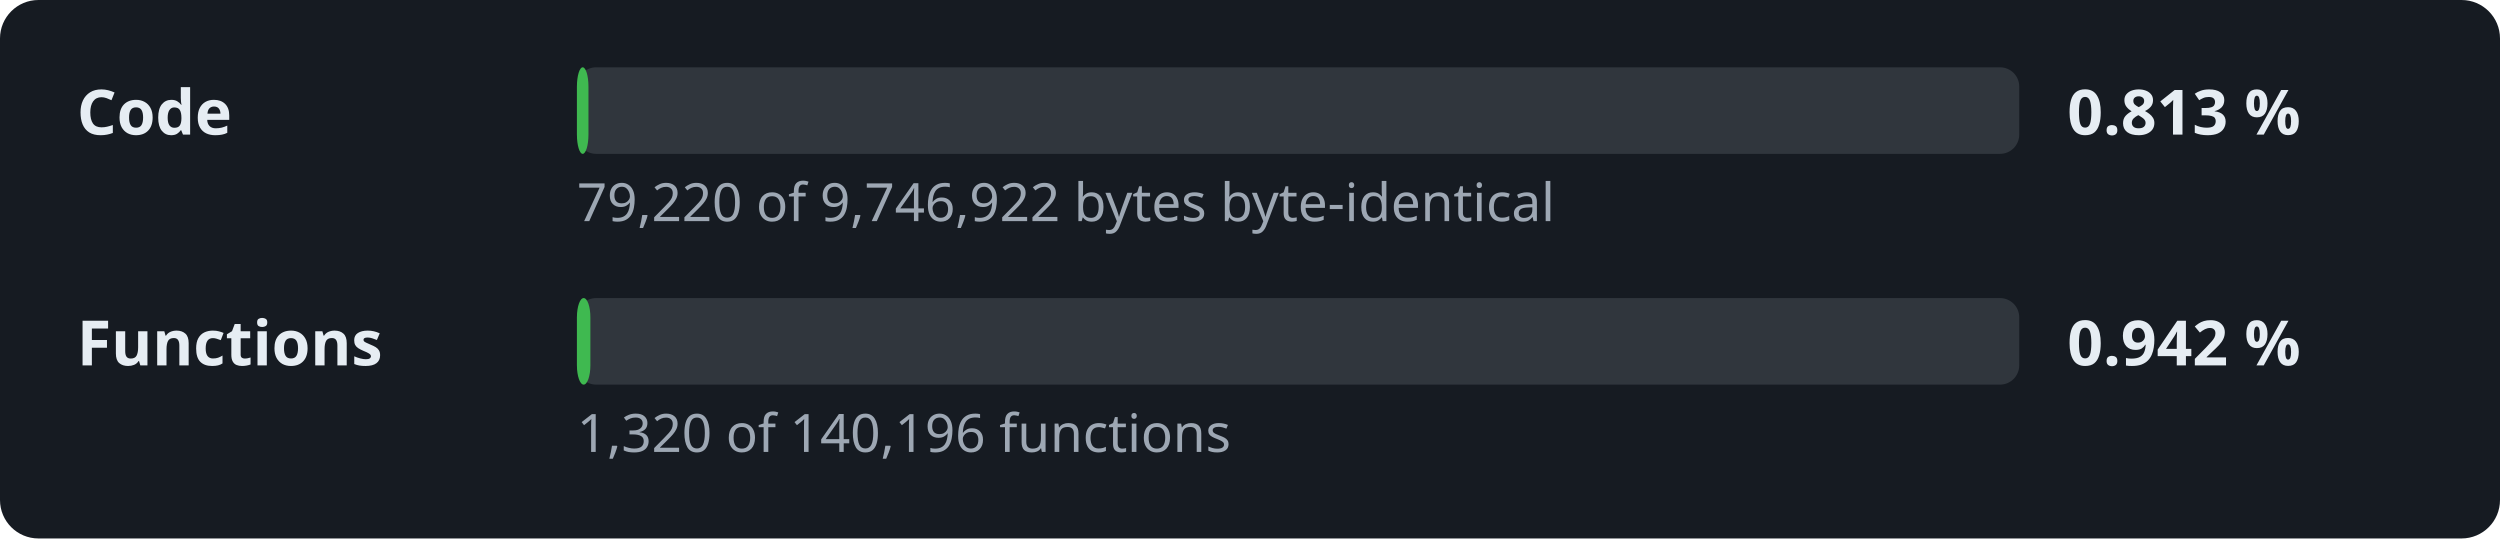
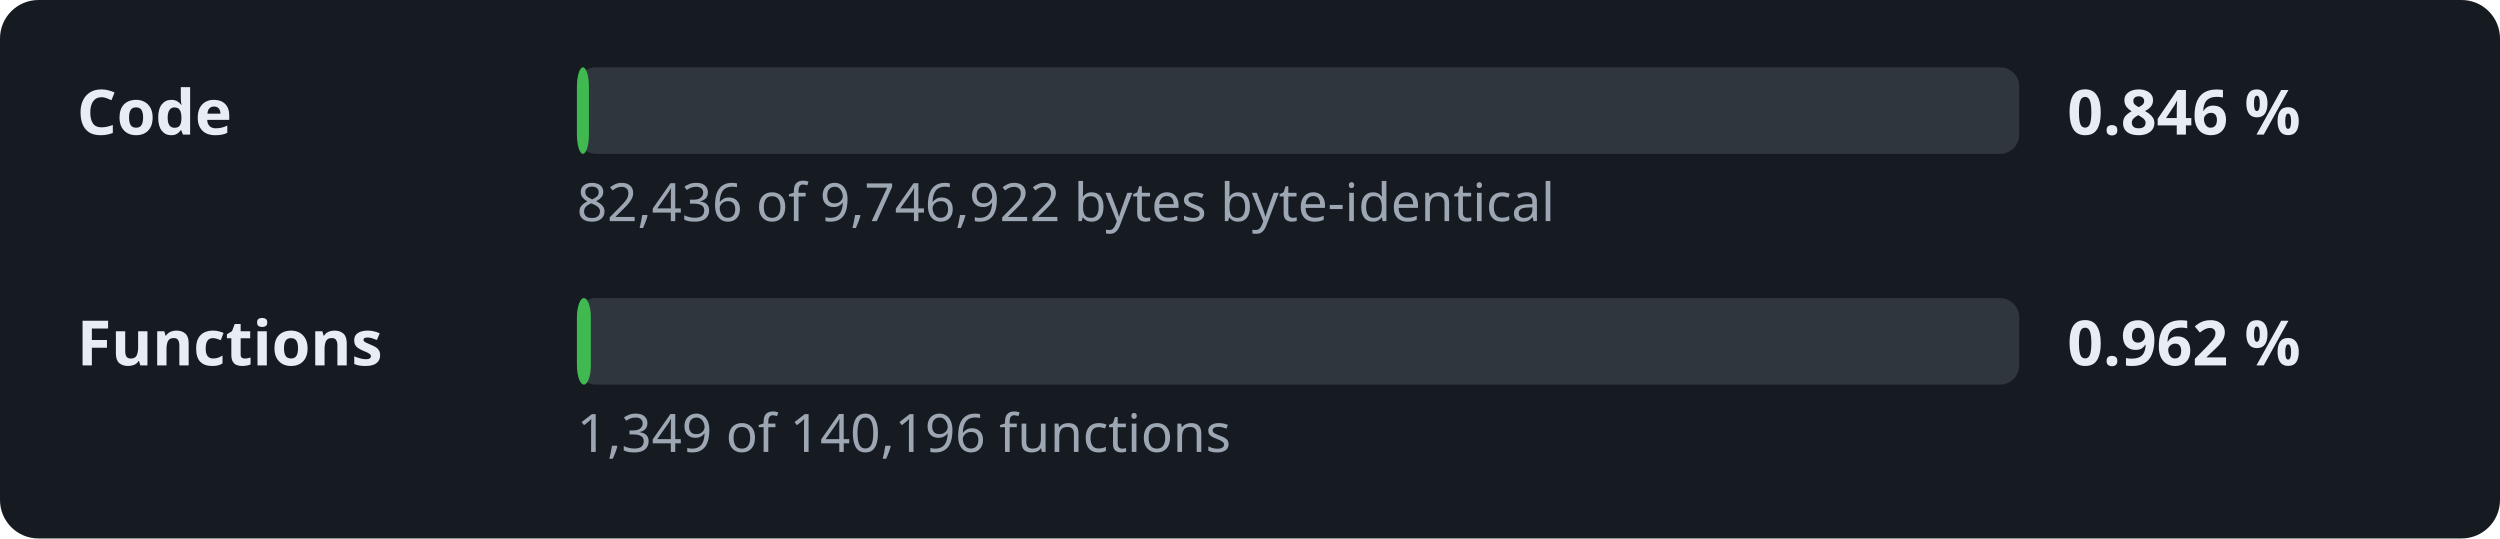
- <svg xmlns="http://www.w3.org/2000/svg" width="520" height="112" viewBox="0 0 520 112" role="img" aria-label="Decompilation progress: 0.813 % of the code">
+ <svg xmlns="http://www.w3.org/2000/svg" width="520" height="112" viewBox="0 0 520 112" role="img" aria-label="Decompilation progress: 0.846 % of the code">
  <style>.l,.v{font:600 13px sans-serif;fill:#e6edf3}.d{font:11px sans-serif;fill:#9da7b3}.t{fill:#30363d}.f{fill:#3fb950}</style>
  <rect width="520" height="112" rx="8" fill="#161b22" />
  <text x="16" y="28" class="l">Code</text>
  <rect x="120" y="14" width="300" height="18" rx="4" class="t" />
-   <rect x="120" y="14" width="2.4" height="18" rx="4" class="f" />
-   <text x="430" y="28" class="v">0.813 %</text>
-   <text x="120" y="46" class="d">79,220 of 9,746,922 bytes byte-identical</text>
+   <rect x="120" y="14" width="2.5" height="18" rx="4" class="f" />
+   <text x="430" y="28" class="v">0.846 %</text>
+   <text x="120" y="46" class="d">82,436 of 9,746,922 bytes byte-identical</text>
  <text x="16" y="76" class="l">Functions</text>
  <rect x="120" y="62" width="300" height="18" rx="4" class="t" />
-   <rect x="120" y="62" width="2.8" height="18" rx="4" class="f" />
-   <text x="430" y="76" class="v">0.942 %</text>
-   <text x="120" y="94" class="d">1,320 of 140,196 functions</text>
+   <rect x="120" y="62" width="2.9" height="18" rx="4" class="f" />
+   <text x="430" y="76" class="v">0.962 %</text>
+   <text x="120" y="94" class="d">1,349 of 140,196 functions</text>
</svg>
